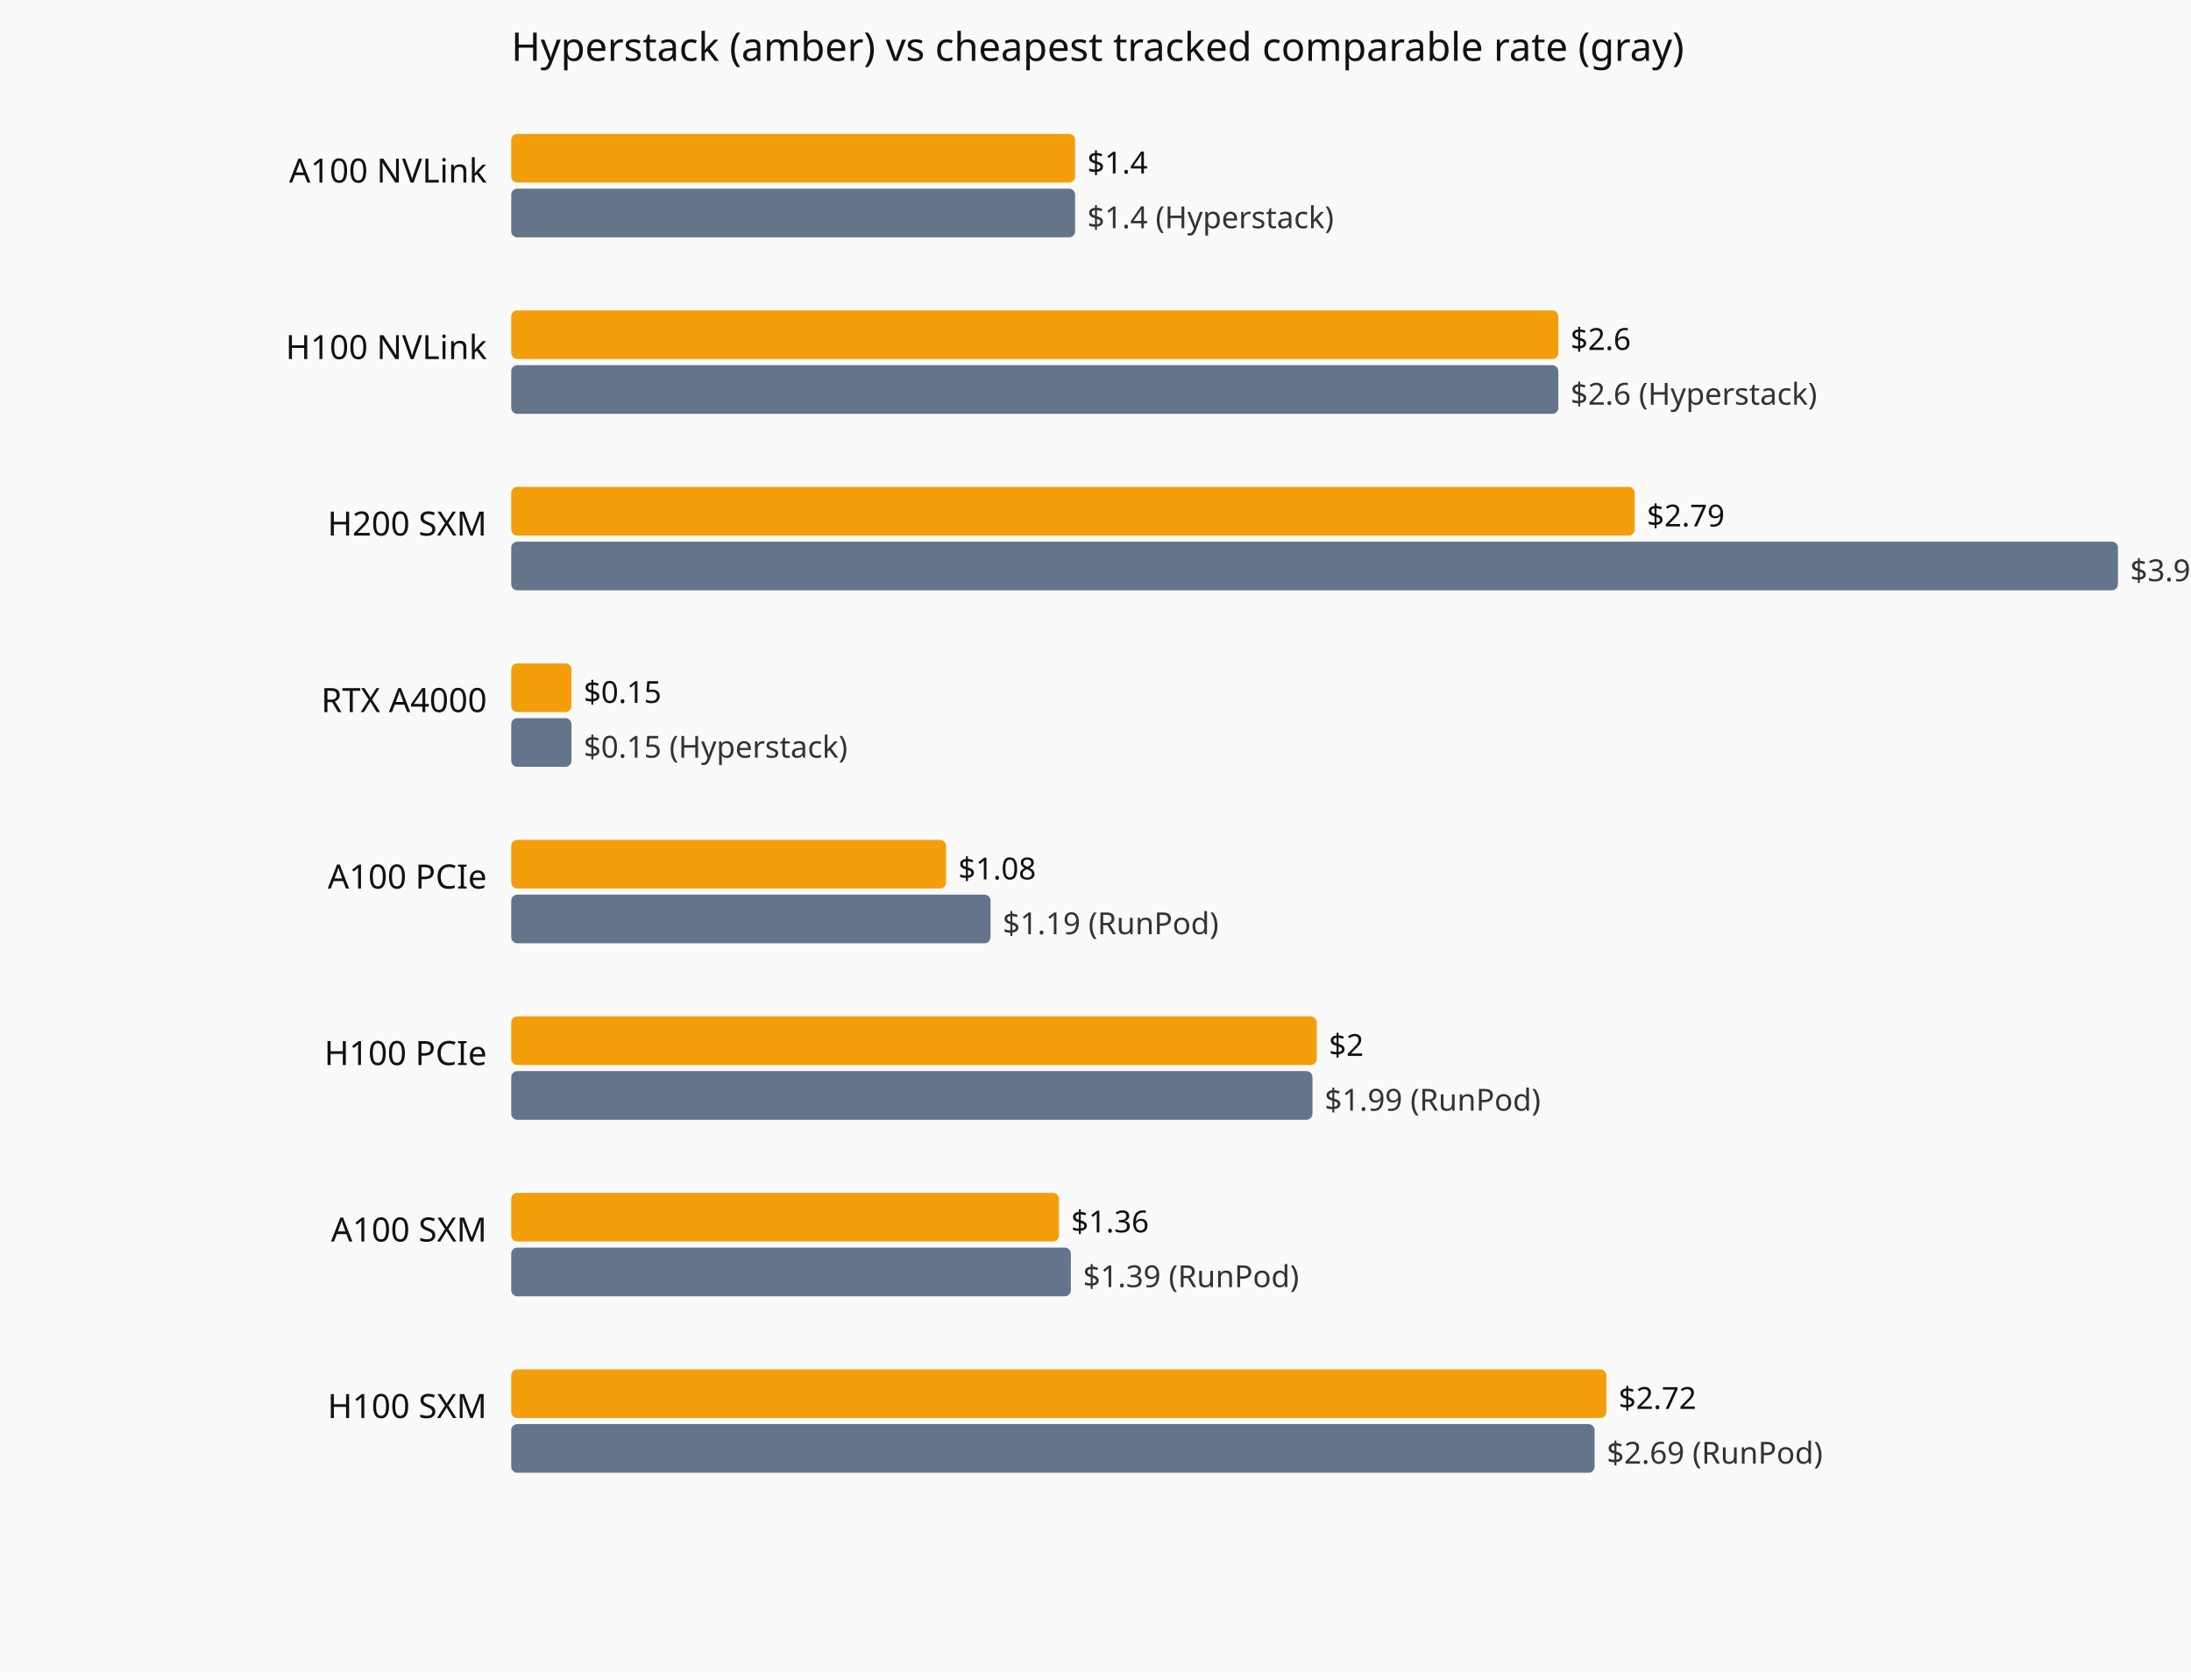
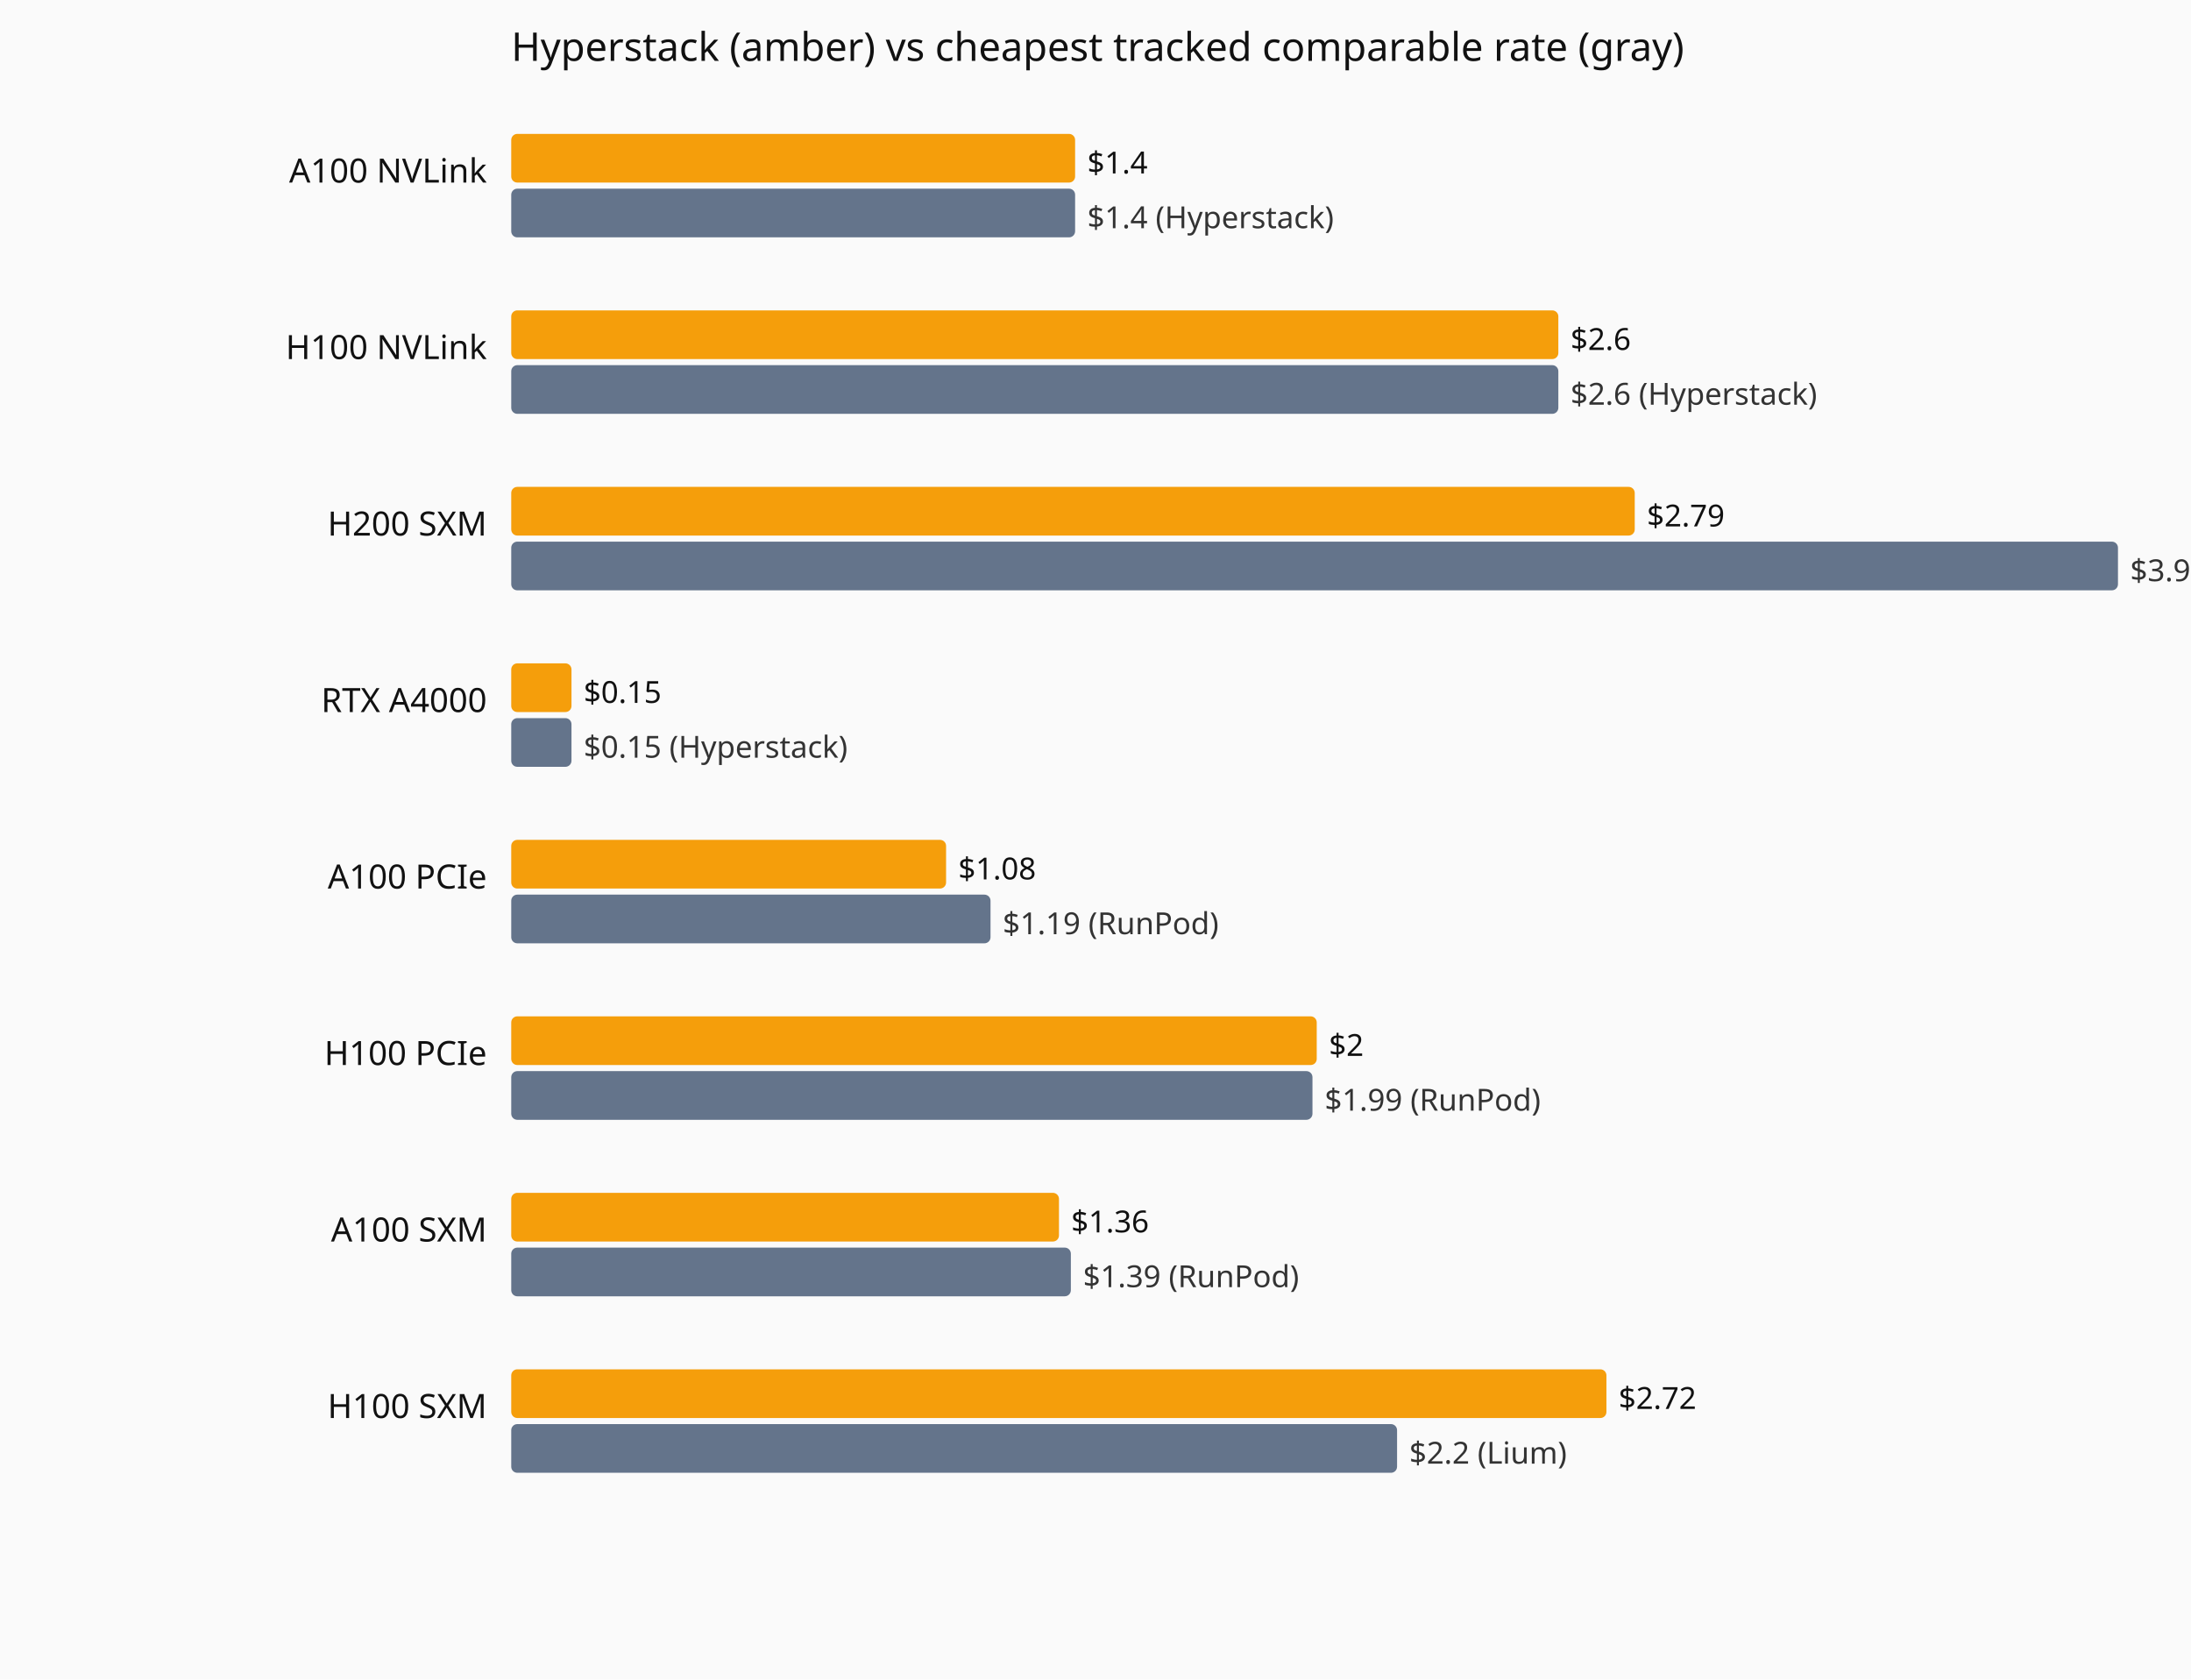
<svg xmlns="http://www.w3.org/2000/svg" viewBox="0 0 720 552" role="img" aria-label="Current hourly rate versus the cheapest tracked vendor, by GPU model.">
  <rect width="720" height="552" fill="#fafafa" />
  <text x="168" y="20" font-family="system-ui,sans-serif" font-size="13" fill="#111">Hyperstack (amber) vs cheapest tracked comparable rate (gray)</text>
  <text x="160" y="60" text-anchor="end" font-family="system-ui,sans-serif" font-size="11" fill="#111">A100 NVLink</text>
  <rect x="168" y="44" width="185.3" height="16" fill="#f59e0b" rx="2" />
  <text x="357.3" y="57" font-family="system-ui,sans-serif" font-size="10" fill="#111">$1.4</text>
  <rect x="168" y="62" width="185.3" height="16" fill="#64748b" rx="2" />
  <text x="357.3" y="75" font-family="system-ui,sans-serif" font-size="10" fill="#333">$1.4 (Hyperstack)</text>
  <text x="160" y="118" text-anchor="end" font-family="system-ui,sans-serif" font-size="11" fill="#111">H100 NVLink</text>
  <rect x="168" y="102" width="344.1" height="16" fill="#f59e0b" rx="2" />
  <text x="516.1" y="115" font-family="system-ui,sans-serif" font-size="10" fill="#111">$2.6</text>
  <rect x="168" y="120" width="344.1" height="16" fill="#64748b" rx="2" />
  <text x="516.1" y="133" font-family="system-ui,sans-serif" font-size="10" fill="#333">$2.6 (Hyperstack)</text>
  <text x="160" y="176" text-anchor="end" font-family="system-ui,sans-serif" font-size="11" fill="#111">H200 SXM</text>
  <rect x="168" y="160" width="369.2" height="16" fill="#f59e0b" rx="2" />
  <text x="541.2" y="173" font-family="system-ui,sans-serif" font-size="10" fill="#111">$2.79</text>
  <rect x="168" y="178" width="528.0" height="16" fill="#64748b" rx="2" />
  <text x="700.0" y="191" font-family="system-ui,sans-serif" font-size="10" fill="#333">$3.99 (Hyperstack)</text>
  <text x="160" y="234" text-anchor="end" font-family="system-ui,sans-serif" font-size="11" fill="#111">RTX A4000</text>
  <rect x="168" y="218" width="19.8" height="16" fill="#f59e0b" rx="2" />
  <text x="191.8" y="231" font-family="system-ui,sans-serif" font-size="10" fill="#111">$0.15</text>
  <rect x="168" y="236" width="19.8" height="16" fill="#64748b" rx="2" />
  <text x="191.8" y="249" font-family="system-ui,sans-serif" font-size="10" fill="#333">$0.15 (Hyperstack)</text>
  <text x="160" y="292" text-anchor="end" font-family="system-ui,sans-serif" font-size="11" fill="#111">A100 PCIe</text>
  <rect x="168" y="276" width="142.9" height="16" fill="#f59e0b" rx="2" />
  <text x="314.9" y="289" font-family="system-ui,sans-serif" font-size="10" fill="#111">$1.08</text>
  <rect x="168" y="294" width="157.5" height="16" fill="#64748b" rx="2" />
  <text x="329.5" y="307" font-family="system-ui,sans-serif" font-size="10" fill="#333">$1.19 (RunPod)</text>
  <text x="160" y="350" text-anchor="end" font-family="system-ui,sans-serif" font-size="11" fill="#111">H100 PCIe</text>
  <rect x="168" y="334" width="264.7" height="16" fill="#f59e0b" rx="2" />
  <text x="436.7" y="347" font-family="system-ui,sans-serif" font-size="10" fill="#111">$2</text>
  <rect x="168" y="352" width="263.3" height="16" fill="#64748b" rx="2" />
  <text x="435.3" y="365" font-family="system-ui,sans-serif" font-size="10" fill="#333">$1.99 (RunPod)</text>
  <text x="160" y="408" text-anchor="end" font-family="system-ui,sans-serif" font-size="11" fill="#111">A100 SXM</text>
  <rect x="168" y="392" width="180.0" height="16" fill="#f59e0b" rx="2" />
  <text x="352.0" y="405" font-family="system-ui,sans-serif" font-size="10" fill="#111">$1.36</text>
  <rect x="168" y="410" width="183.9" height="16" fill="#64748b" rx="2" />
  <text x="355.9" y="423" font-family="system-ui,sans-serif" font-size="10" fill="#333">$1.39 (RunPod)</text>
  <text x="160" y="466" text-anchor="end" font-family="system-ui,sans-serif" font-size="11" fill="#111">H100 SXM</text>
  <rect x="168" y="450" width="359.9" height="16" fill="#f59e0b" rx="2" />
  <text x="531.9" y="463" font-family="system-ui,sans-serif" font-size="10" fill="#111">$2.72</text>
-   <rect x="168" y="468" width="356.0" height="16" fill="#64748b" rx="2" />
-   <text x="528.0" y="481" font-family="system-ui,sans-serif" font-size="10" fill="#333">$2.69 (RunPod)</text>
+   <rect x="168" y="468" width="291.1" height="16" fill="#64748b" rx="2" />
+   <text x="463.1" y="481" font-family="system-ui,sans-serif" font-size="10" fill="#333">$2.2 (Lium)</text>
</svg>
